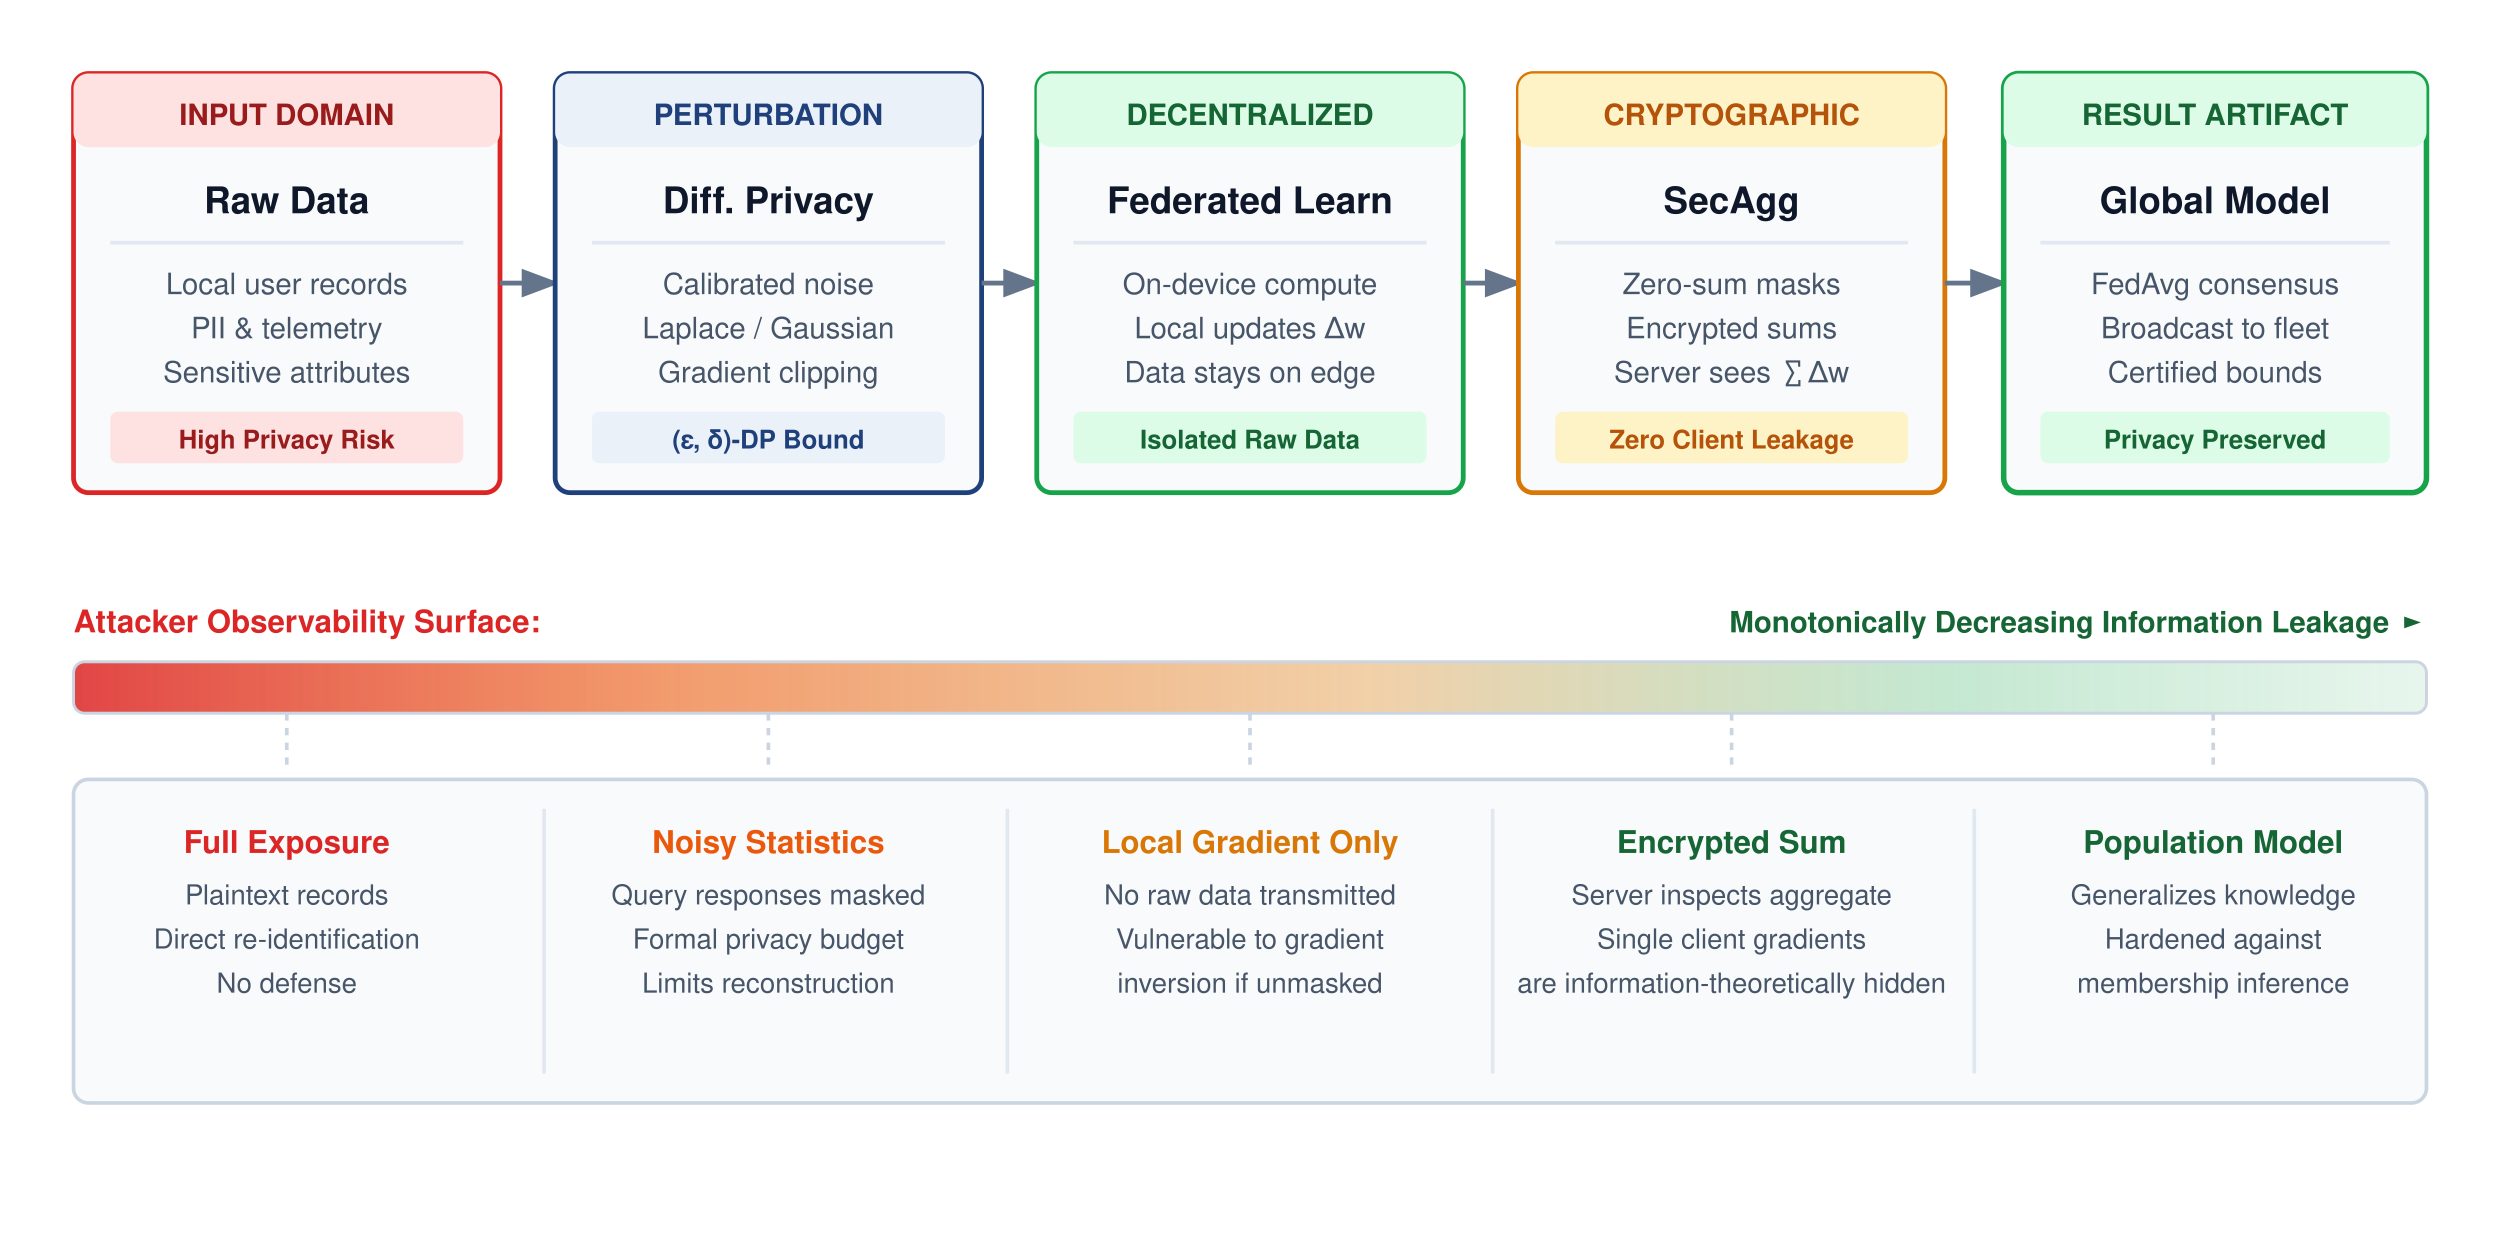
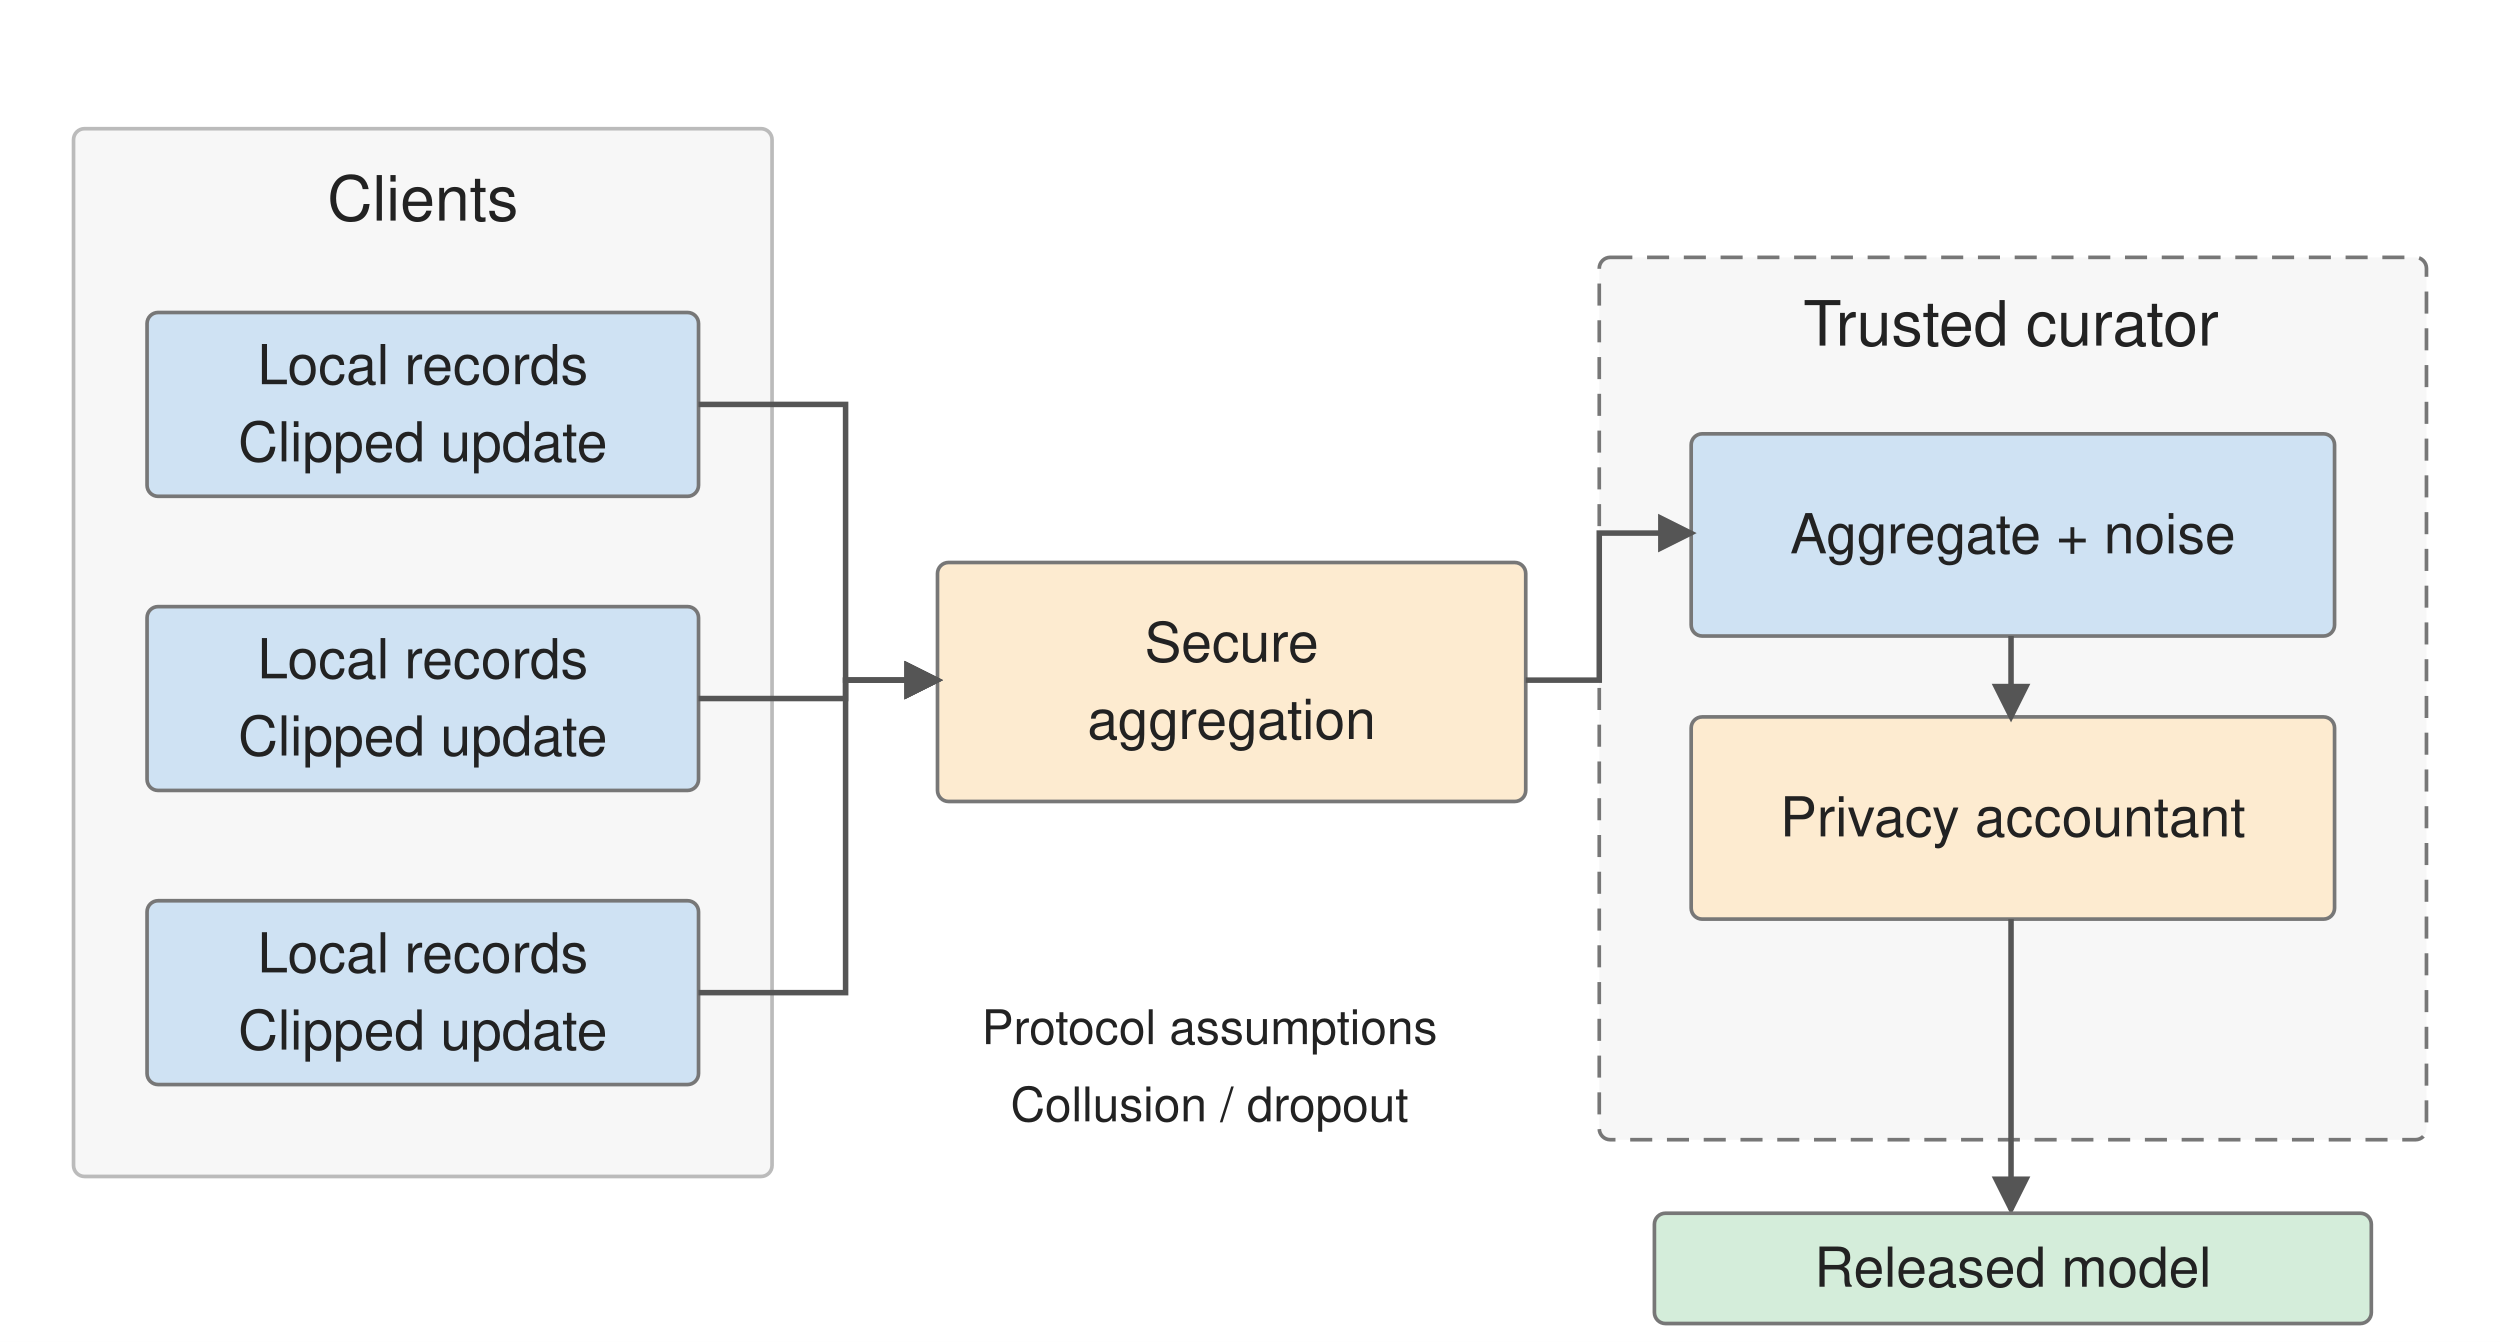
- <svg xmlns="http://www.w3.org/2000/svg" font-family="Helvetica Neue, Helvetica, Arial, sans-serif" viewBox="0 0 680 340" width="100%" height="100%">
-   <rect width="680" height="340" fill="#ffffff" />
+ <svg xmlns="http://www.w3.org/2000/svg" viewBox="0 0 680 365" font-family="Helvetica Neue, Helvetica, Arial, sans-serif">
+   <rect width="680" height="365" fill="white" />
  <defs>
-     <marker id="arrow" markerWidth="8" markerHeight="6" refX="7" refY="3" orient="auto">
-       <path d="M0,0 L8,3 L0,6 Z" fill="#64748B" />
+     <marker id="a" markerWidth="7" markerHeight="7" refX="6" refY="3.5" orient="auto">
+       <path d="M0,0 L7,3.5 L0,7" fill="#555" />
    </marker>
-     <linearGradient id="visibility-grad" x1="0%" y1="0%" x2="100%" y2="0%">
-       <stop offset="0%" stop-color="#DC2626" stop-opacity="0.85" />
-       <stop offset="25%" stop-color="#EA580C" stop-opacity="0.6" />
-       <stop offset="55%" stop-color="#D97706" stop-opacity="0.35" />
-       <stop offset="80%" stop-color="#16A34A" stop-opacity="0.25" />
-       <stop offset="100%" stop-color="#16A34A" stop-opacity="0.1" />
-     </linearGradient>
  </defs>
-   <g transform="translate(20, 20)">
-     <rect width="116" height="114" rx="4" fill="#F8FAFC" stroke="#DC2626" stroke-width="1.3" />
-     <rect width="116" height="20" rx="4" fill="#FEE2E2" />
-     <text x="58" y="14" text-anchor="middle" font-size="8" font-weight="700" fill="#991B1B">INPUT DOMAIN</text>
-     <text x="58" y="38" text-anchor="middle" font-size="10" font-weight="700" fill="#0F172A">Raw Data</text>
-     <line x1="10" y1="46" x2="106" y2="46" stroke="#E2E8F0" stroke-width="1" />
-     <text x="58" y="60" text-anchor="middle" font-size="8" fill="#475569">Local user records</text>
-     <text x="58" y="72" text-anchor="middle" font-size="8" fill="#475569">PII &amp; telemetry</text>
-     <text x="58" y="84" text-anchor="middle" font-size="8" fill="#475569">Sensitive attributes</text>
-     <rect x="10" y="92" width="96" height="14" rx="2" fill="#FEE2E2" />
-     <text x="58" y="102" text-anchor="middle" font-size="7" font-weight="700" fill="#991B1B">High Privacy Risk</text>
-   </g>
-   <line x1="136" y1="77" x2="151" y2="77" stroke="#64748B" stroke-width="1.3" marker-end="url(#arrow)" />
-   <g transform="translate(151, 20)">
-     <rect width="116" height="114" rx="4" fill="#F8FAFC" stroke="#1F407A" stroke-width="1.3" />
-     <rect width="116" height="20" rx="4" fill="#EAF1F8" />
-     <text x="58" y="14" text-anchor="middle" font-size="8" font-weight="700" fill="#1F407A">PERTURBATION</text>
-     <text x="58" y="38" text-anchor="middle" font-size="10" font-weight="700" fill="#0F172A">Diff. Privacy</text>
-     <line x1="10" y1="46" x2="106" y2="46" stroke="#E2E8F0" stroke-width="1" />
-     <text x="58" y="60" text-anchor="middle" font-size="8" fill="#475569">Calibrated noise</text>
-     <text x="58" y="72" text-anchor="middle" font-size="8" fill="#475569">Laplace / Gaussian</text>
-     <text x="58" y="84" text-anchor="middle" font-size="8" fill="#475569">Gradient clipping</text>
-     <rect x="10" y="92" width="96" height="14" rx="2" fill="#EAF1F8" />
-     <text x="58" y="102" text-anchor="middle" font-size="7" font-weight="700" fill="#1F407A">(ε, δ)-DP Bound</text>
-   </g>
-   <line x1="267" y1="77" x2="282" y2="77" stroke="#64748B" stroke-width="1.3" marker-end="url(#arrow)" />
-   <g transform="translate(282, 20)">
-     <rect width="116" height="114" rx="4" fill="#F8FAFC" stroke="#16A34A" stroke-width="1.3" />
-     <rect width="116" height="20" rx="4" fill="#DCFCE7" />
-     <text x="58" y="14" text-anchor="middle" font-size="8" font-weight="700" fill="#166534">DECENTRALIZED</text>
-     <text x="58" y="38" text-anchor="middle" font-size="10" font-weight="700" fill="#0F172A">Federated Learn</text>
-     <line x1="10" y1="46" x2="106" y2="46" stroke="#E2E8F0" stroke-width="1" />
-     <text x="58" y="60" text-anchor="middle" font-size="8" fill="#475569">On-device compute</text>
-     <text x="58" y="72" text-anchor="middle" font-size="8" fill="#475569">Local updates Δw</text>
-     <text x="58" y="84" text-anchor="middle" font-size="8" fill="#475569">Data stays on edge</text>
-     <rect x="10" y="92" width="96" height="14" rx="2" fill="#DCFCE7" />
-     <text x="58" y="102" text-anchor="middle" font-size="7" font-weight="700" fill="#166534">Isolated Raw Data</text>
-   </g>
-   <line x1="398" y1="77" x2="413" y2="77" stroke="#64748B" stroke-width="1.3" marker-end="url(#arrow)" />
-   <g transform="translate(413, 20)">
-     <rect width="116" height="114" rx="4" fill="#F8FAFC" stroke="#D97706" stroke-width="1.3" />
-     <rect width="116" height="20" rx="4" fill="#FEF3C7" />
-     <text x="58" y="14" text-anchor="middle" font-size="8" font-weight="700" fill="#B45309">CRYPTOGRAPHIC</text>
-     <text x="58" y="38" text-anchor="middle" font-size="10" font-weight="700" fill="#0F172A">SecAgg</text>
-     <line x1="10" y1="46" x2="106" y2="46" stroke="#E2E8F0" stroke-width="1" />
-     <text x="58" y="60" text-anchor="middle" font-size="8" fill="#475569">Zero-sum masks</text>
-     <text x="58" y="72" text-anchor="middle" font-size="8" fill="#475569">Encrypted sums</text>
-     <text x="58" y="84" text-anchor="middle" font-size="8" fill="#475569">Server sees ∑Δw</text>
-     <rect x="10" y="92" width="96" height="14" rx="2" fill="#FEF3C7" />
-     <text x="58" y="102" text-anchor="middle" font-size="7" font-weight="700" fill="#B45309">Zero Client Leakage</text>
-   </g>
-   <line x1="529" y1="77" x2="545" y2="77" stroke="#64748B" stroke-width="1.3" marker-end="url(#arrow)" />
-   <g transform="translate(545, 20)">
-     <rect width="115" height="114" rx="4" fill="#F8FAFC" stroke="#16A34A" stroke-width="1.5" />
-     <rect width="115" height="20" rx="4" fill="#DCFCE7" />
-     <text x="57.5" y="14" text-anchor="middle" font-size="8" font-weight="700" fill="#166534">RESULT ARTIFACT</text>
-     <text x="57.5" y="38" text-anchor="middle" font-size="10" font-weight="700" fill="#0F172A">Global Model</text>
-     <line x1="10" y1="46" x2="105" y2="46" stroke="#E2E8F0" stroke-width="1" />
-     <text x="57.5" y="60" text-anchor="middle" font-size="8" fill="#475569">FedAvg consensus</text>
-     <text x="57.5" y="72" text-anchor="middle" font-size="8" fill="#475569">Broadcast to fleet</text>
-     <text x="57.5" y="84" text-anchor="middle" font-size="8" fill="#475569">Certified bounds</text>
-     <rect x="10" y="92" width="95" height="14" rx="2" fill="#DCFCE7" />
-     <text x="57.5" y="102" text-anchor="middle" font-size="7" font-weight="700" fill="#166534">Privacy Preserved</text>
-   </g>
-   <g transform="translate(20, 160)">
-     <text x="0" y="12" font-size="8.5" font-weight="700" fill="#DC2626">Attacker Observability Surface:</text>
-     <text x="640" y="12" text-anchor="end" font-size="8" font-weight="700" fill="#166534">Monotonically Decreasing Information Leakage ►</text>
-     <rect x="0" y="20" width="640" height="14" rx="3" fill="url(#visibility-grad)" stroke="#CBD5E1" stroke-width="0.8" />
-     <line x1="58" y1="34" x2="58" y2="50" stroke="#CBD5E1" stroke-width="1" stroke-dasharray="2,2" />
-     <line x1="189" y1="34" x2="189" y2="50" stroke="#CBD5E1" stroke-width="1" stroke-dasharray="2,2" />
-     <line x1="320" y1="34" x2="320" y2="50" stroke="#CBD5E1" stroke-width="1" stroke-dasharray="2,2" />
-     <line x1="451" y1="34" x2="451" y2="50" stroke="#CBD5E1" stroke-width="1" stroke-dasharray="2,2" />
-     <line x1="582" y1="34" x2="582" y2="50" stroke="#CBD5E1" stroke-width="1" stroke-dasharray="2,2" />
-     <g transform="translate(0, 52)">
-       <rect width="640" height="88" rx="4" fill="#F8FAFC" stroke="#CBD5E1" stroke-width="1" />
-       <text x="58" y="20" text-anchor="middle" font-size="8.5" font-weight="700" fill="#DC2626">Full Exposure</text>
-       <text x="58" y="34" text-anchor="middle" font-size="7.5" fill="#475569">Plaintext records</text>
-       <text x="58" y="46" text-anchor="middle" font-size="7.5" fill="#475569">Direct re-identification</text>
-       <text x="58" y="58" text-anchor="middle" font-size="7.5" fill="#475569">No defense</text>
-       <line x1="128" y1="8" x2="128" y2="80" stroke="#E2E8F0" stroke-width="1" />
-       <text x="189" y="20" text-anchor="middle" font-size="8.5" font-weight="700" fill="#EA580C">Noisy Statistics</text>
-       <text x="189" y="34" text-anchor="middle" font-size="7.5" fill="#475569">Query responses masked</text>
-       <text x="189" y="46" text-anchor="middle" font-size="7.5" fill="#475569">Formal privacy budget</text>
-       <text x="189" y="58" text-anchor="middle" font-size="7.5" fill="#475569">Limits reconstruction</text>
-       <line x1="254" y1="8" x2="254" y2="80" stroke="#E2E8F0" stroke-width="1" />
-       <text x="320" y="20" text-anchor="middle" font-size="8.5" font-weight="700" fill="#D97706">Local Gradient Only</text>
-       <text x="320" y="34" text-anchor="middle" font-size="7.5" fill="#475569">No raw data transmitted</text>
-       <text x="320" y="46" text-anchor="middle" font-size="7.5" fill="#475569">Vulnerable to gradient</text>
-       <text x="320" y="58" text-anchor="middle" font-size="7.5" fill="#475569">inversion if unmasked</text>
-       <line x1="386" y1="8" x2="386" y2="80" stroke="#E2E8F0" stroke-width="1" />
-       <text x="451" y="20" text-anchor="middle" font-size="8.5" font-weight="700" fill="#166534">Encrypted Sum</text>
-       <text x="451" y="34" text-anchor="middle" font-size="7.5" fill="#475569">Server inspects aggregate</text>
-       <text x="451" y="46" text-anchor="middle" font-size="7.5" fill="#475569">Single client gradients</text>
-       <text x="451" y="58" text-anchor="middle" font-size="7.5" fill="#475569">are information-theoretically hidden</text>
-       <line x1="517" y1="8" x2="517" y2="80" stroke="#E2E8F0" stroke-width="1" />
-       <text x="582" y="20" text-anchor="middle" font-size="8.5" font-weight="700" fill="#166534">Population Model</text>
-       <text x="582" y="34" text-anchor="middle" font-size="7.5" fill="#475569">Generalizes knowledge</text>
-       <text x="582" y="46" text-anchor="middle" font-size="7.5" fill="#475569">Hardened against</text>
-       <text x="582" y="58" text-anchor="middle" font-size="7.5" fill="#475569">membership inference</text>
-     </g>
-   </g>
+   <rect x="20" y="35" width="190" height="285" rx="3" fill="#f7f7f7" stroke="#bbb" />
+   <text x="115" y="60" text-anchor="middle" font-size="17" fill="#222">Clients</text>
+   <rect x="40" y="85" width="150" height="50" rx="3" fill="#cfe2f3" stroke="#777" />
+   <text x="115.0" y="104.5" text-anchor="middle" font-size="15" fill="#222">Local records</text>
+   <text x="115.0" y="125.5" text-anchor="middle" font-size="15" fill="#222">Clipped update</text>
+   <rect x="40" y="165" width="150" height="50" rx="3" fill="#cfe2f3" stroke="#777" />
+   <text x="115.0" y="184.5" text-anchor="middle" font-size="15" fill="#222">Local records</text>
+   <text x="115.0" y="205.5" text-anchor="middle" font-size="15" fill="#222">Clipped update</text>
+   <rect x="40" y="245" width="150" height="50" rx="3" fill="#cfe2f3" stroke="#777" />
+   <text x="115.0" y="264.5" text-anchor="middle" font-size="15" fill="#222">Local records</text>
+   <text x="115.0" y="285.5" text-anchor="middle" font-size="15" fill="#222">Clipped update</text>
+   <rect x="255" y="153" width="160" height="65" rx="3" fill="#fdebd0" stroke="#777" />
+   <text x="335.0" y="180.0" text-anchor="middle" font-size="15" fill="#222">Secure</text>
+   <text x="335.0" y="201.0" text-anchor="middle" font-size="15" fill="#222">aggregation</text>
+   <path d="M190,110 H230 V185 H255" fill="none" stroke="#555" stroke-width="1.5" marker-end="url(#a)" />
+   <path d="M190,190 H230 V185 H255" fill="none" stroke="#555" stroke-width="1.5" marker-end="url(#a)" />
+   <path d="M190,270 H230 V185 H255" fill="none" stroke="#555" stroke-width="1.5" marker-end="url(#a)" />
+   <rect x="435" y="70" width="225" height="240" rx="3" fill="#f7f7f7" stroke="#777" stroke-dasharray="6 4" />
+   <text x="547" y="94" text-anchor="middle" font-size="17" fill="#222">Trusted curator</text>
+   <rect x="460" y="118" width="175" height="55" rx="3" fill="#cfe2f3" stroke="#777" />
+   <text x="547.5" y="150.5" text-anchor="middle" font-size="15" fill="#222">Aggregate + noise</text>
+   <path d="M415,185 H435 V145 H460" fill="none" stroke="#555" stroke-width="1.5" marker-end="url(#a)" />
+   <rect x="460" y="195" width="175" height="55" rx="3" fill="#fdebd0" stroke="#777" />
+   <text x="547.5" y="227.5" text-anchor="middle" font-size="15" fill="#222">Privacy accountant</text>
+   <path d="M547,173 V195" fill="none" stroke="#555" stroke-width="1.5" marker-end="url(#a)" />
+   <path d="M547,250 V329" fill="none" stroke="#555" stroke-width="1.5" marker-end="url(#a)" />
+   <rect x="450" y="330" width="195" height="30" rx="3" fill="#d4edda" stroke="#777" />
+   <text x="547.5" y="350.0" text-anchor="middle" font-size="15" fill="#222">Released model</text>
+   <text x="329" y="284" text-anchor="middle" font-size="13" fill="#222">Protocol assumptions</text>
+   <text x="329" y="305" text-anchor="middle" font-size="13" fill="#222">Collusion / dropout</text>
</svg>
